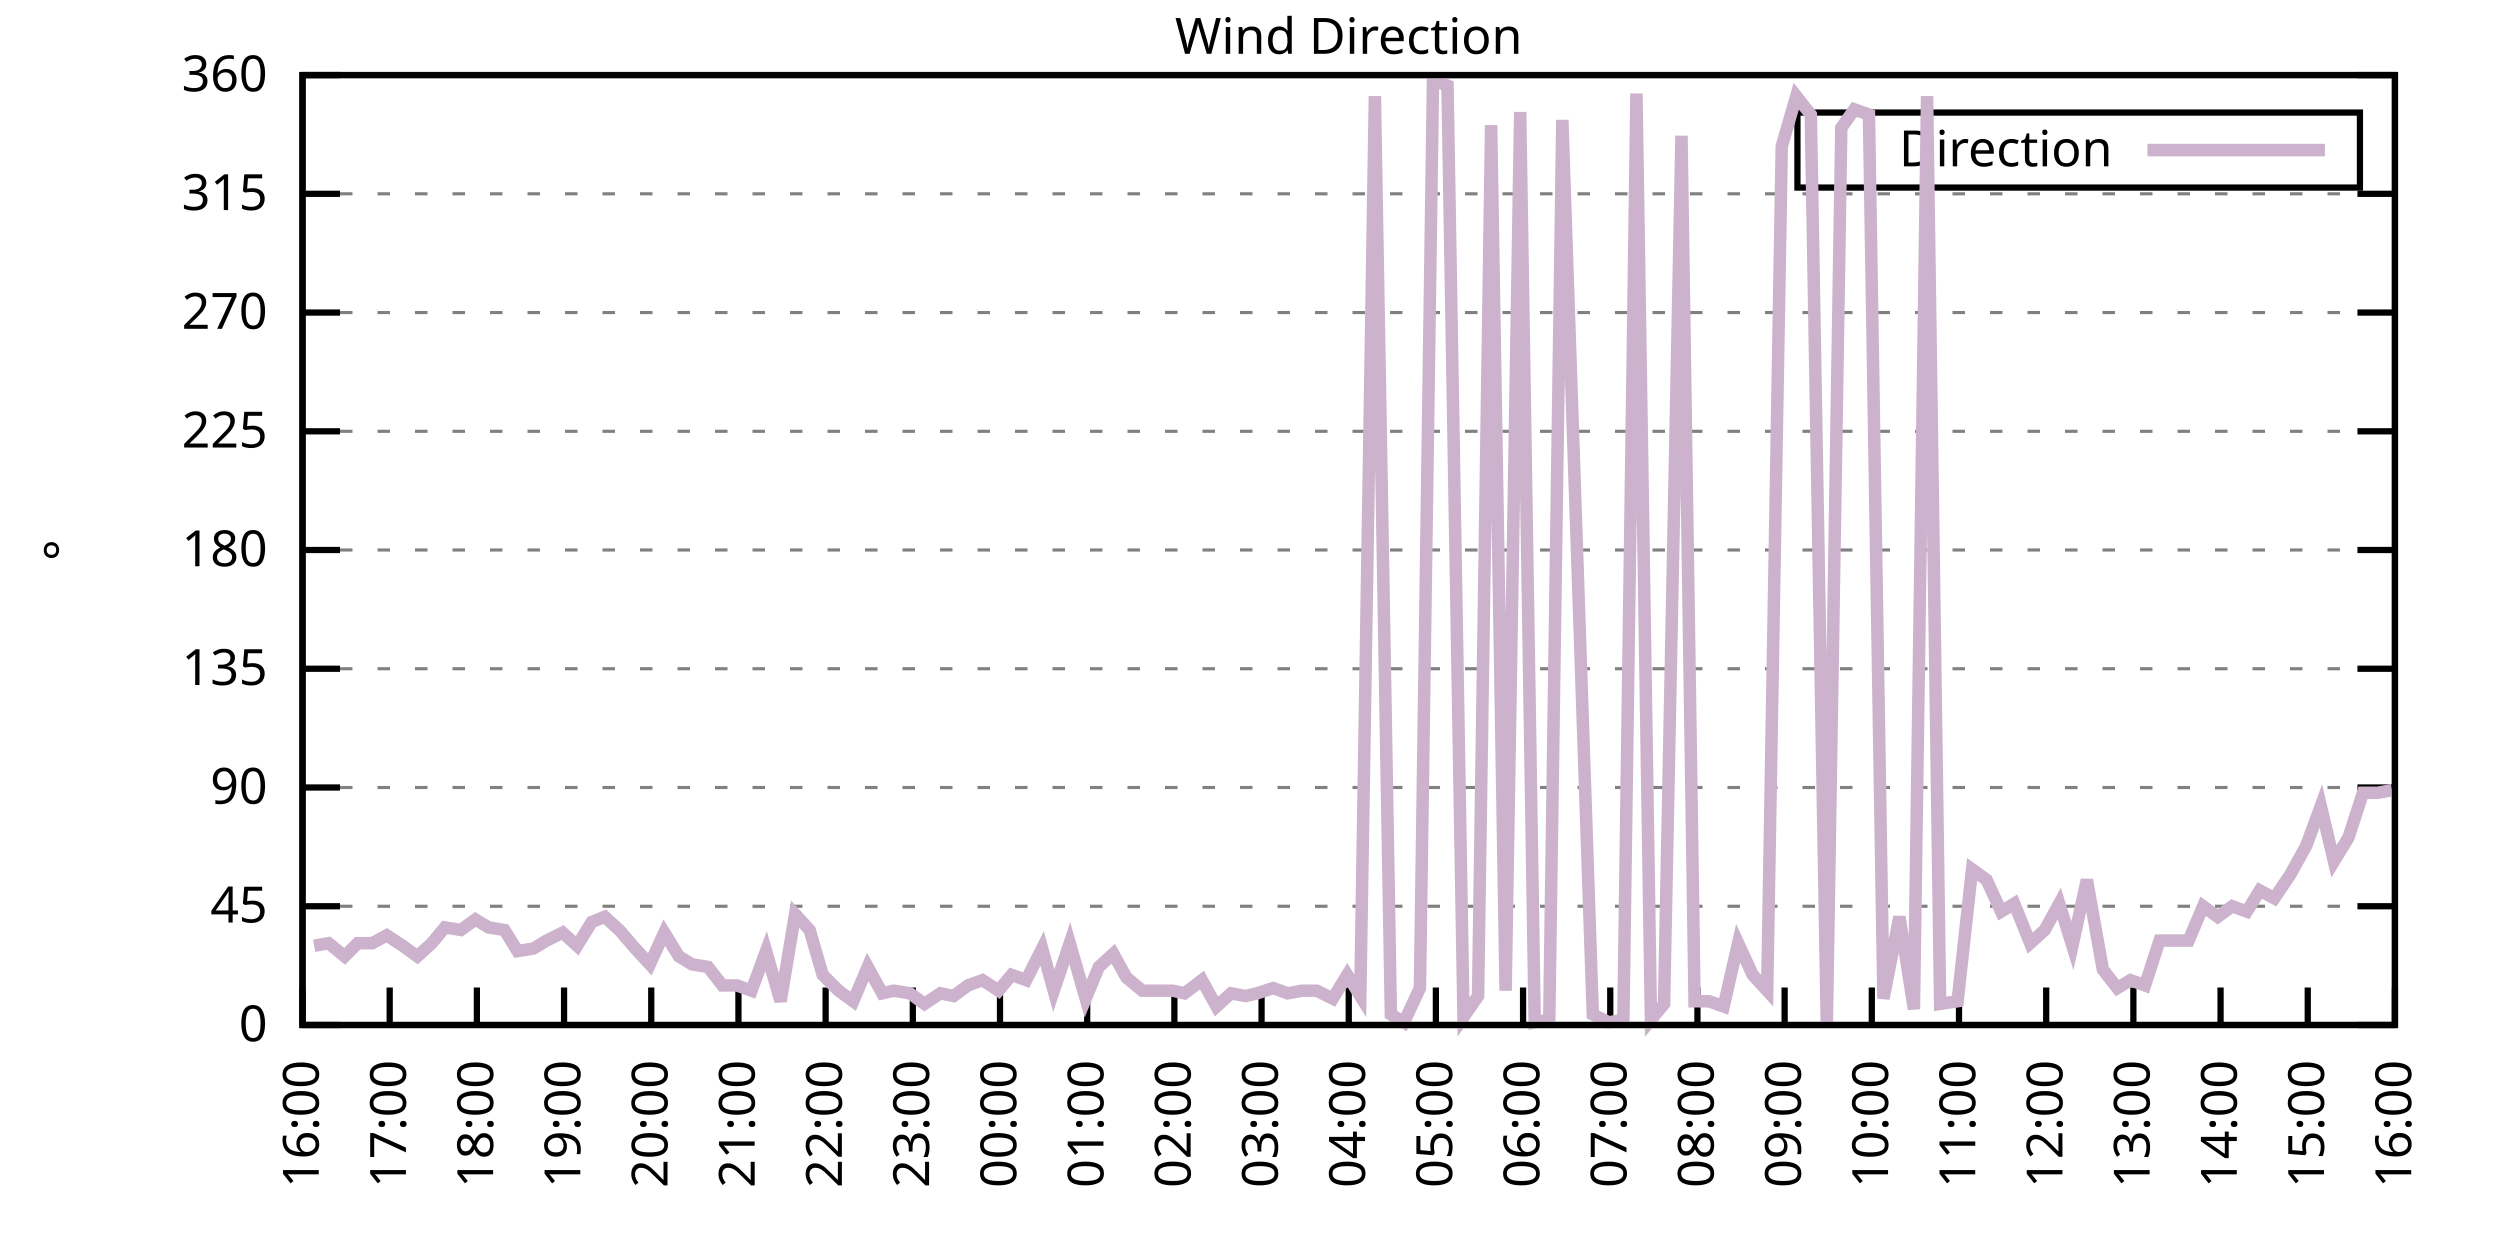
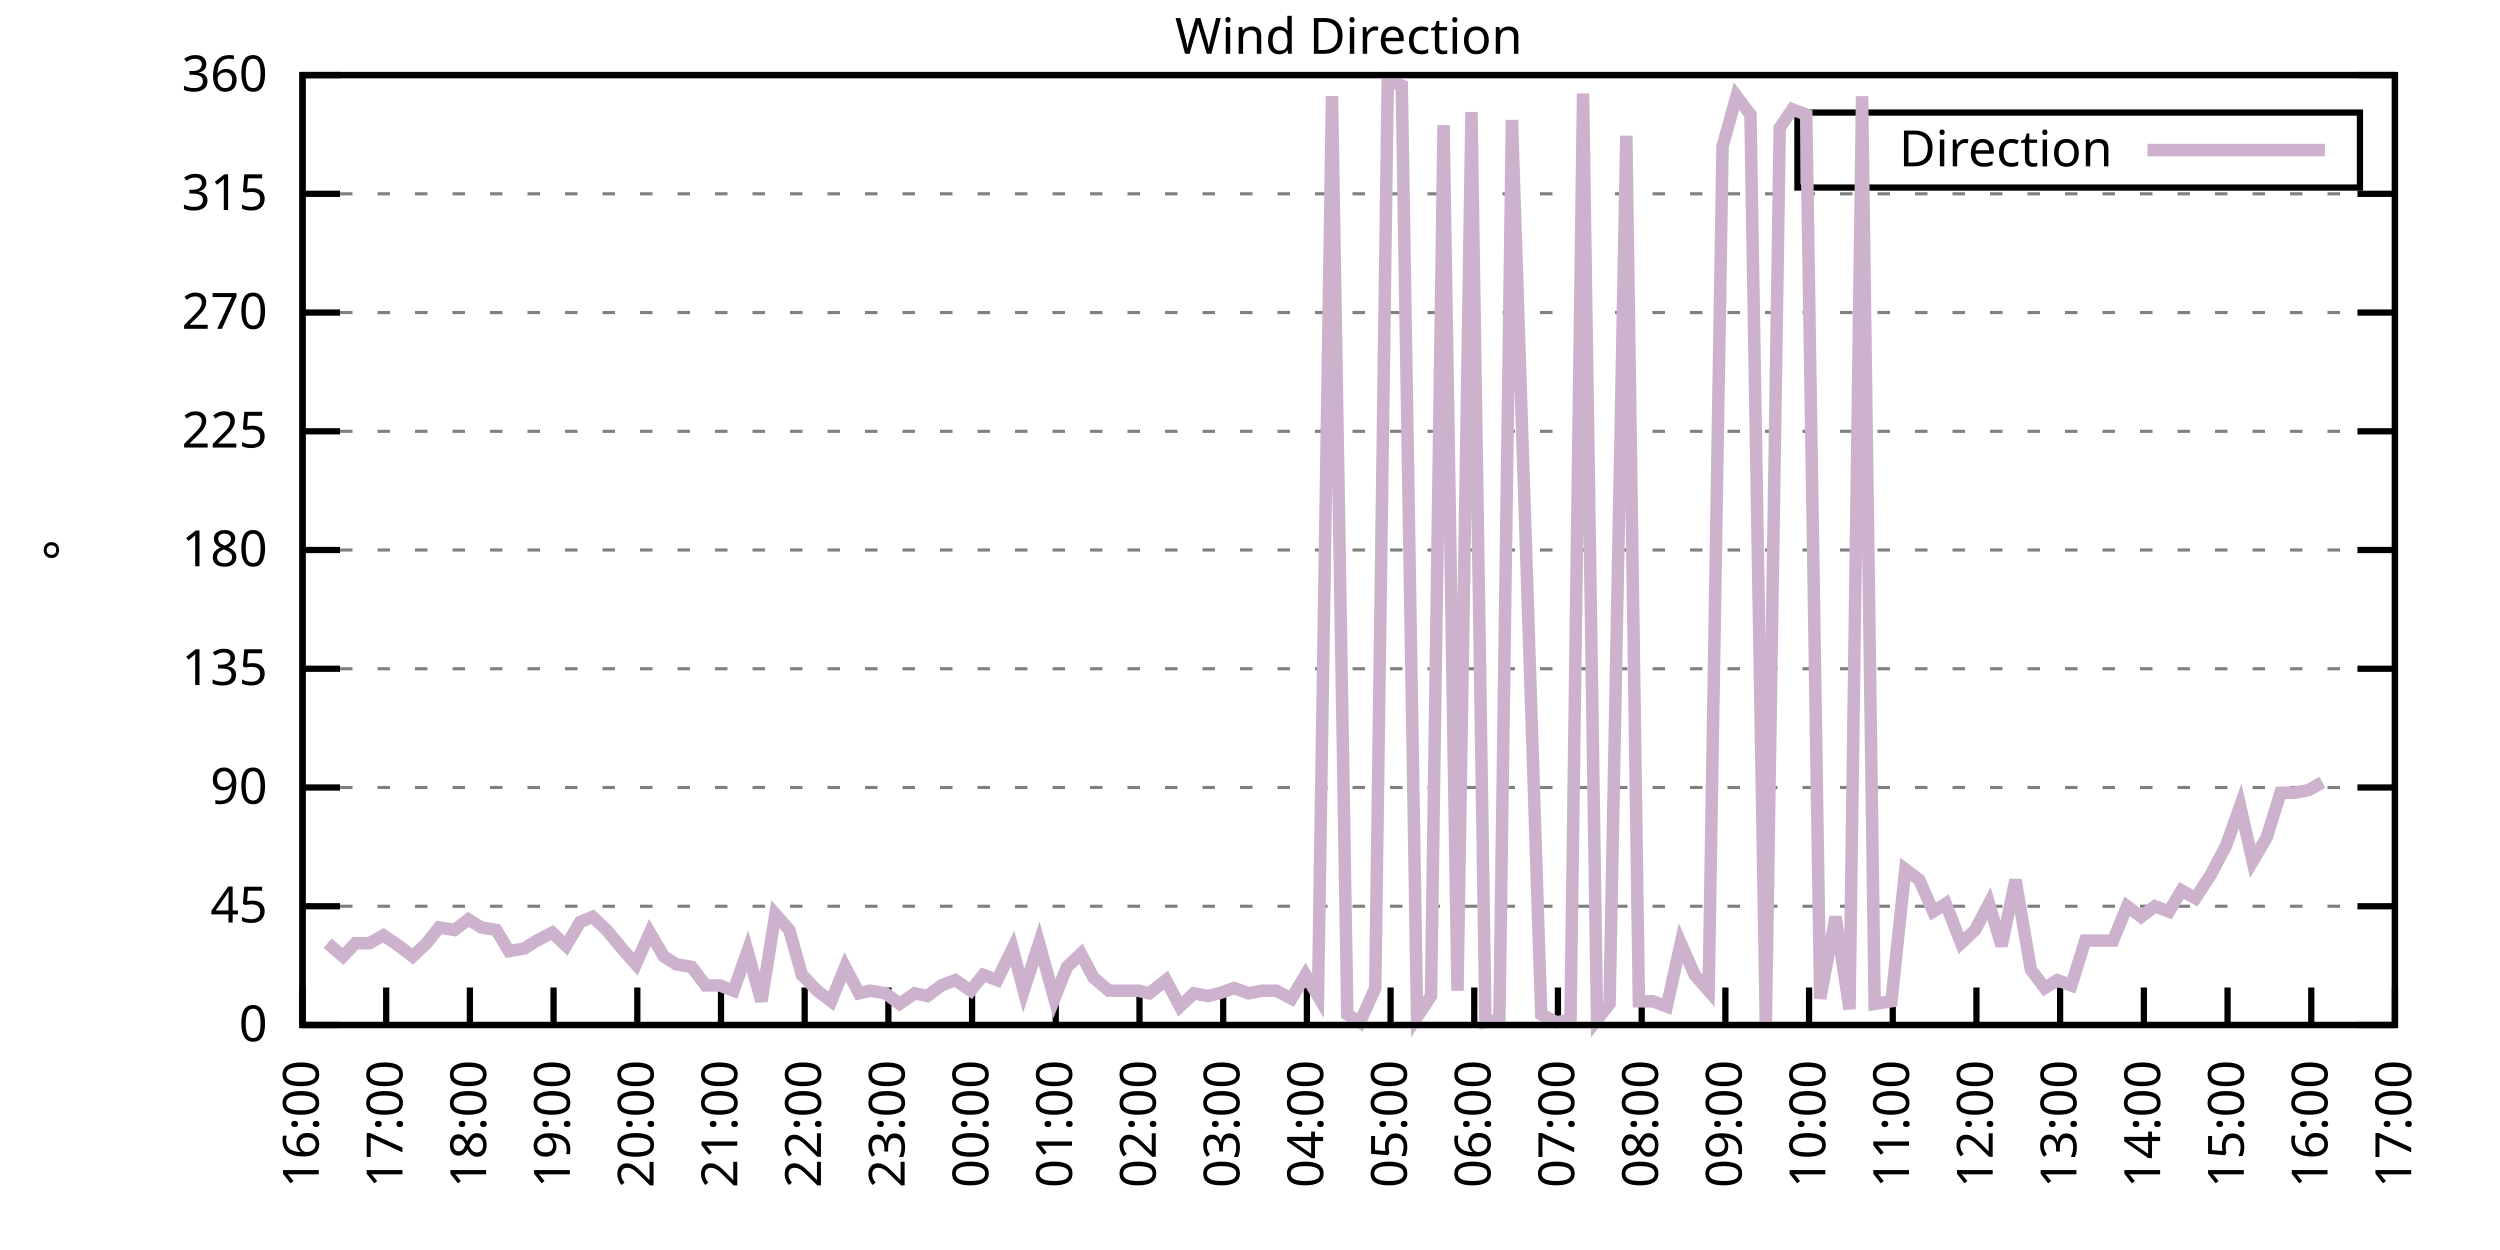
<svg xmlns="http://www.w3.org/2000/svg" xmlns:xlink="http://www.w3.org/1999/xlink" width="400" height="200" viewBox="0 0 400 200">
  <g id="gnuplot_canvas">
    <rect x="0" y="0" width="400" height="200" fill="none" />
    <defs>
      <circle id="gpDot" r="0.5" stroke-width="0.5" stroke="currentColor" />
      <path id="gpPt0" stroke-width="0.333" stroke="currentColor" d="M-1,0 h2 M0,-1 v2" />
      <path id="gpPt1" stroke-width="0.333" stroke="currentColor" d="M-1,-1 L1,1 M1,-1 L-1,1" />
      <path id="gpPt2" stroke-width="0.333" stroke="currentColor" d="M-1,0 L1,0 M0,-1 L0,1 M-1,-1 L1,1 M-1,1 L1,-1" />
      <rect id="gpPt3" stroke-width="0.333" stroke="currentColor" x="-1" y="-1" width="2" height="2" />
      <rect id="gpPt4" stroke-width="0.333" stroke="currentColor" fill="currentColor" x="-1" y="-1" width="2" height="2" />
      <circle id="gpPt5" stroke-width="0.333" stroke="currentColor" cx="0" cy="0" r="1" />
      <use xlink:href="#gpPt5" id="gpPt6" fill="currentColor" stroke="none" />
      <path id="gpPt7" stroke-width="0.333" stroke="currentColor" d="M0,-1.33 L-1.33,0.67 L1.33,0.67 z" />
      <use xlink:href="#gpPt7" id="gpPt8" fill="currentColor" stroke="none" />
      <use xlink:href="#gpPt7" id="gpPt9" stroke="currentColor" transform="rotate(180)" />
      <use xlink:href="#gpPt9" id="gpPt10" fill="currentColor" stroke="none" />
      <use xlink:href="#gpPt3" id="gpPt11" stroke="currentColor" transform="rotate(45)" />
      <use xlink:href="#gpPt11" id="gpPt12" fill="currentColor" stroke="none" />
      <path id="gpPt13" stroke-width="0.333" stroke="currentColor" d="M0,1.330 L1.265,0.411 L0.782,-1.067 L-0.782,-1.076 L-1.265,0.411 z" />
      <use xlink:href="#gpPt13" id="gpPt14" fill="currentColor" stroke="none" />
      <filter id="textbox" filterUnits="objectBoundingBox" x="0" y="0" height="1" width="1">
        <feFlood flood-color="white" flood-opacity="1" result="bgnd" />
        <feComposite in="SourceGraphic" in2="bgnd" operator="atop" />
      </filter>
      <filter id="greybox" filterUnits="objectBoundingBox" x="0" y="0" height="1" width="1">
        <feFlood flood-color="lightgrey" flood-opacity="1" result="grey" />
        <feComposite in="SourceGraphic" in2="grey" operator="atop" />
      </filter>
    </defs>
    <g fill="none" color="white" stroke="currentColor" stroke-width="1.00" stroke-linecap="butt" stroke-linejoin="miter">
</g>
    <g fill="none" color="black" stroke="currentColor" stroke-width="1.00" stroke-linecap="butt" stroke-linejoin="miter">
      <g stroke="none" shape-rendering="crispEdges">
        <polygon fill="rgb(255, 255, 255)" points="48.40,164.00 383.18,164.00 383.18,12.02 48.40,12.02 " />
      </g>
    </g>
    <g fill="none" color="black" stroke="currentColor" stroke-width="1.00" stroke-linecap="butt" stroke-linejoin="miter">
</g>
    <g fill="none" color="black" stroke="black" stroke-width="0.50" stroke-linecap="butt" stroke-linejoin="miter">
</g>
    <g fill="none" color="gray" stroke="currentColor" stroke-width="0.50" stroke-linecap="butt" stroke-linejoin="miter">
      <path stroke="gray" stroke-dasharray="2,4" class="gridline" d="M48.40,164.00 L383.19,164.00  " />
    </g>
    <g fill="none" color="gray" stroke="gray" stroke-width="1.00" stroke-linecap="butt" stroke-linejoin="miter">
</g>
    <g fill="none" color="black" stroke="currentColor" stroke-width="1.00" stroke-linecap="butt" stroke-linejoin="miter">
      <path stroke="black" d="M48.40,164.00 L54.40,164.00 M383.19,164.00 L377.19,164.00  " />
      <g transform="translate(42.80,166.60)" stroke="none" fill="black" font-family="Sans" font-size="8.00" text-anchor="end">
        <text>
          <tspan font-family="Sans"> 0</tspan>
        </text>
      </g>
    </g>
    <g fill="none" color="black" stroke="currentColor" stroke-width="1.00" stroke-linecap="butt" stroke-linejoin="miter">
</g>
    <g fill="none" color="black" stroke="black" stroke-width="0.50" stroke-linecap="butt" stroke-linejoin="miter">
</g>
    <g fill="none" color="gray" stroke="currentColor" stroke-width="0.50" stroke-linecap="butt" stroke-linejoin="miter">
      <path stroke="gray" stroke-dasharray="2,4" class="gridline" d="M48.40,145.00 L383.19,145.00  " />
    </g>
    <g fill="none" color="gray" stroke="gray" stroke-width="1.00" stroke-linecap="butt" stroke-linejoin="miter">
</g>
    <g fill="none" color="black" stroke="currentColor" stroke-width="1.00" stroke-linecap="butt" stroke-linejoin="miter">
      <path stroke="black" d="M48.40,145.00 L54.40,145.00 M383.19,145.00 L377.19,145.00  " />
      <g transform="translate(42.80,147.60)" stroke="none" fill="black" font-family="Sans" font-size="8.00" text-anchor="end">
        <text>
          <tspan font-family="Sans"> 45</tspan>
        </text>
      </g>
    </g>
    <g fill="none" color="black" stroke="currentColor" stroke-width="1.00" stroke-linecap="butt" stroke-linejoin="miter">
</g>
    <g fill="none" color="black" stroke="black" stroke-width="0.50" stroke-linecap="butt" stroke-linejoin="miter">
</g>
    <g fill="none" color="gray" stroke="currentColor" stroke-width="0.50" stroke-linecap="butt" stroke-linejoin="miter">
      <path stroke="gray" stroke-dasharray="2,4" class="gridline" d="M48.40,126.00 L383.19,126.00  " />
    </g>
    <g fill="none" color="gray" stroke="gray" stroke-width="1.00" stroke-linecap="butt" stroke-linejoin="miter">
</g>
    <g fill="none" color="black" stroke="currentColor" stroke-width="1.00" stroke-linecap="butt" stroke-linejoin="miter">
      <path stroke="black" d="M48.40,126.00 L54.40,126.00 M383.19,126.00 L377.19,126.00  " />
      <g transform="translate(42.80,128.60)" stroke="none" fill="black" font-family="Sans" font-size="8.00" text-anchor="end">
        <text>
          <tspan font-family="Sans"> 90</tspan>
        </text>
      </g>
    </g>
    <g fill="none" color="black" stroke="currentColor" stroke-width="1.00" stroke-linecap="butt" stroke-linejoin="miter">
</g>
    <g fill="none" color="black" stroke="black" stroke-width="0.50" stroke-linecap="butt" stroke-linejoin="miter">
</g>
    <g fill="none" color="gray" stroke="currentColor" stroke-width="0.50" stroke-linecap="butt" stroke-linejoin="miter">
      <path stroke="gray" stroke-dasharray="2,4" class="gridline" d="M48.40,107.00 L383.19,107.00  " />
    </g>
    <g fill="none" color="gray" stroke="gray" stroke-width="1.00" stroke-linecap="butt" stroke-linejoin="miter">
</g>
    <g fill="none" color="black" stroke="currentColor" stroke-width="1.00" stroke-linecap="butt" stroke-linejoin="miter">
      <path stroke="black" d="M48.40,107.00 L54.40,107.00 M383.19,107.00 L377.19,107.00  " />
      <g transform="translate(42.80,109.60)" stroke="none" fill="black" font-family="Sans" font-size="8.00" text-anchor="end">
        <text>
          <tspan font-family="Sans"> 135</tspan>
        </text>
      </g>
    </g>
    <g fill="none" color="black" stroke="currentColor" stroke-width="1.00" stroke-linecap="butt" stroke-linejoin="miter">
</g>
    <g fill="none" color="black" stroke="black" stroke-width="0.50" stroke-linecap="butt" stroke-linejoin="miter">
</g>
    <g fill="none" color="gray" stroke="currentColor" stroke-width="0.50" stroke-linecap="butt" stroke-linejoin="miter">
      <path stroke="gray" stroke-dasharray="2,4" class="gridline" d="M48.40,88.00 L383.19,88.00  " />
    </g>
    <g fill="none" color="gray" stroke="gray" stroke-width="1.00" stroke-linecap="butt" stroke-linejoin="miter">
</g>
    <g fill="none" color="black" stroke="currentColor" stroke-width="1.00" stroke-linecap="butt" stroke-linejoin="miter">
      <path stroke="black" d="M48.40,88.00 L54.40,88.00 M383.19,88.00 L377.19,88.00  " />
      <g transform="translate(42.80,90.60)" stroke="none" fill="black" font-family="Sans" font-size="8.00" text-anchor="end">
        <text>
          <tspan font-family="Sans"> 180</tspan>
        </text>
      </g>
    </g>
    <g fill="none" color="black" stroke="currentColor" stroke-width="1.00" stroke-linecap="butt" stroke-linejoin="miter">
</g>
    <g fill="none" color="black" stroke="black" stroke-width="0.50" stroke-linecap="butt" stroke-linejoin="miter">
</g>
    <g fill="none" color="gray" stroke="currentColor" stroke-width="0.50" stroke-linecap="butt" stroke-linejoin="miter">
      <path stroke="gray" stroke-dasharray="2,4" class="gridline" d="M48.40,69.01 L383.19,69.01  " />
    </g>
    <g fill="none" color="gray" stroke="gray" stroke-width="1.00" stroke-linecap="butt" stroke-linejoin="miter">
</g>
    <g fill="none" color="black" stroke="currentColor" stroke-width="1.00" stroke-linecap="butt" stroke-linejoin="miter">
      <path stroke="black" d="M48.40,69.01 L54.40,69.01 M383.19,69.01 L377.19,69.01  " />
      <g transform="translate(42.80,71.61)" stroke="none" fill="black" font-family="Sans" font-size="8.00" text-anchor="end">
        <text>
          <tspan font-family="Sans"> 225</tspan>
        </text>
      </g>
    </g>
    <g fill="none" color="black" stroke="currentColor" stroke-width="1.00" stroke-linecap="butt" stroke-linejoin="miter">
</g>
    <g fill="none" color="black" stroke="black" stroke-width="0.50" stroke-linecap="butt" stroke-linejoin="miter">
</g>
    <g fill="none" color="gray" stroke="currentColor" stroke-width="0.50" stroke-linecap="butt" stroke-linejoin="miter">
      <path stroke="gray" stroke-dasharray="2,4" class="gridline" d="M48.40,50.01 L383.19,50.01  " />
    </g>
    <g fill="none" color="gray" stroke="gray" stroke-width="1.00" stroke-linecap="butt" stroke-linejoin="miter">
</g>
    <g fill="none" color="black" stroke="currentColor" stroke-width="1.00" stroke-linecap="butt" stroke-linejoin="miter">
      <path stroke="black" d="M48.40,50.01 L54.40,50.01 M383.19,50.01 L377.19,50.01  " />
      <g transform="translate(42.80,52.61)" stroke="none" fill="black" font-family="Sans" font-size="8.00" text-anchor="end">
        <text>
          <tspan font-family="Sans"> 270</tspan>
        </text>
      </g>
    </g>
    <g fill="none" color="black" stroke="currentColor" stroke-width="1.00" stroke-linecap="butt" stroke-linejoin="miter">
</g>
    <g fill="none" color="black" stroke="black" stroke-width="0.50" stroke-linecap="butt" stroke-linejoin="miter">
</g>
    <g fill="none" color="gray" stroke="currentColor" stroke-width="0.50" stroke-linecap="butt" stroke-linejoin="miter">
      <path stroke="gray" stroke-dasharray="2,4" class="gridline" d="M48.40,31.01 L383.19,31.01  " />
    </g>
    <g fill="none" color="gray" stroke="gray" stroke-width="1.00" stroke-linecap="butt" stroke-linejoin="miter">
</g>
    <g fill="none" color="black" stroke="currentColor" stroke-width="1.00" stroke-linecap="butt" stroke-linejoin="miter">
      <path stroke="black" d="M48.40,31.01 L54.40,31.01 M383.19,31.01 L377.19,31.01  " />
      <g transform="translate(42.80,33.61)" stroke="none" fill="black" font-family="Sans" font-size="8.00" text-anchor="end">
        <text>
          <tspan font-family="Sans"> 315</tspan>
        </text>
      </g>
    </g>
    <g fill="none" color="black" stroke="currentColor" stroke-width="1.00" stroke-linecap="butt" stroke-linejoin="miter">
</g>
    <g fill="none" color="black" stroke="black" stroke-width="0.50" stroke-linecap="butt" stroke-linejoin="miter">
</g>
    <g fill="none" color="gray" stroke="currentColor" stroke-width="0.50" stroke-linecap="butt" stroke-linejoin="miter">
      <path stroke="gray" stroke-dasharray="2,4" class="gridline" d="M48.40,12.01 L383.19,12.01  " />
    </g>
    <g fill="none" color="gray" stroke="gray" stroke-width="1.00" stroke-linecap="butt" stroke-linejoin="miter">
</g>
    <g fill="none" color="black" stroke="currentColor" stroke-width="1.00" stroke-linecap="butt" stroke-linejoin="miter">
      <path stroke="black" d="M48.40,12.01 L54.40,12.01 M383.19,12.01 L377.19,12.01  " />
      <g transform="translate(42.80,14.61)" stroke="none" fill="black" font-family="Sans" font-size="8.00" text-anchor="end">
        <text>
          <tspan font-family="Sans"> 360</tspan>
        </text>
      </g>
    </g>
    <g fill="none" color="black" stroke="currentColor" stroke-width="1.00" stroke-linecap="butt" stroke-linejoin="miter">
      <path stroke="black" d="M48.40,164.00 L48.40,158.00  " />
      <g transform="translate(51.00,169.60) rotate(270.00)" stroke="none" fill="black" font-family="Sans" font-size="8.00" text-anchor="end">
        <text>
          <tspan font-family="Sans">16:00</tspan>
        </text>
      </g>
    </g>
    <g fill="none" color="black" stroke="currentColor" stroke-width="1.00" stroke-linecap="butt" stroke-linejoin="miter">
-       <path stroke="black" d="M62.35,164.00 L62.35,158.00  " />
-       <g transform="translate(64.95,169.60) rotate(270.00)" stroke="none" fill="black" font-family="Sans" font-size="8.00" text-anchor="end">
+       <path stroke="black" d="M61.79,164.00 L61.79,158.00  " />
+       <g transform="translate(64.39,169.60) rotate(270.00)" stroke="none" fill="black" font-family="Sans" font-size="8.00" text-anchor="end">
        <text>
          <tspan font-family="Sans">17:00</tspan>
        </text>
      </g>
    </g>
    <g fill="none" color="black" stroke="currentColor" stroke-width="1.00" stroke-linecap="butt" stroke-linejoin="miter">
-       <path stroke="black" d="M76.30,164.00 L76.30,158.00  " />
-       <g transform="translate(78.90,169.60) rotate(270.00)" stroke="none" fill="black" font-family="Sans" font-size="8.00" text-anchor="end">
+       <path stroke="black" d="M75.18,164.00 L75.18,158.00  " />
+       <g transform="translate(77.78,169.60) rotate(270.00)" stroke="none" fill="black" font-family="Sans" font-size="8.00" text-anchor="end">
        <text>
          <tspan font-family="Sans">18:00</tspan>
        </text>
      </g>
    </g>
    <g fill="none" color="black" stroke="currentColor" stroke-width="1.00" stroke-linecap="butt" stroke-linejoin="miter">
-       <path stroke="black" d="M90.25,164.00 L90.25,158.00  " />
-       <g transform="translate(92.85,169.60) rotate(270.00)" stroke="none" fill="black" font-family="Sans" font-size="8.00" text-anchor="end">
+       <path stroke="black" d="M88.57,164.00 L88.57,158.00  " />
+       <g transform="translate(91.17,169.60) rotate(270.00)" stroke="none" fill="black" font-family="Sans" font-size="8.00" text-anchor="end">
        <text>
          <tspan font-family="Sans">19:00</tspan>
        </text>
      </g>
    </g>
    <g fill="none" color="black" stroke="currentColor" stroke-width="1.00" stroke-linecap="butt" stroke-linejoin="miter">
-       <path stroke="black" d="M104.20,164.00 L104.20,158.00  " />
-       <g transform="translate(106.80,169.60) rotate(270.00)" stroke="none" fill="black" font-family="Sans" font-size="8.00" text-anchor="end">
+       <path stroke="black" d="M101.97,164.00 L101.97,158.00  " />
+       <g transform="translate(104.57,169.60) rotate(270.00)" stroke="none" fill="black" font-family="Sans" font-size="8.00" text-anchor="end">
        <text>
          <tspan font-family="Sans">20:00</tspan>
        </text>
      </g>
    </g>
    <g fill="none" color="black" stroke="currentColor" stroke-width="1.00" stroke-linecap="butt" stroke-linejoin="miter">
-       <path stroke="black" d="M118.15,164.00 L118.15,158.00  " />
-       <g transform="translate(120.75,169.60) rotate(270.00)" stroke="none" fill="black" font-family="Sans" font-size="8.00" text-anchor="end">
+       <path stroke="black" d="M115.36,164.00 L115.36,158.00  " />
+       <g transform="translate(117.96,169.60) rotate(270.00)" stroke="none" fill="black" font-family="Sans" font-size="8.00" text-anchor="end">
        <text>
          <tspan font-family="Sans">21:00</tspan>
        </text>
      </g>
    </g>
    <g fill="none" color="black" stroke="currentColor" stroke-width="1.00" stroke-linecap="butt" stroke-linejoin="miter">
-       <path stroke="black" d="M132.10,164.00 L132.10,158.00  " />
-       <g transform="translate(134.70,169.60) rotate(270.00)" stroke="none" fill="black" font-family="Sans" font-size="8.00" text-anchor="end">
+       <path stroke="black" d="M128.75,164.00 L128.75,158.00  " />
+       <g transform="translate(131.35,169.60) rotate(270.00)" stroke="none" fill="black" font-family="Sans" font-size="8.00" text-anchor="end">
        <text>
          <tspan font-family="Sans">22:00</tspan>
        </text>
      </g>
    </g>
    <g fill="none" color="black" stroke="currentColor" stroke-width="1.00" stroke-linecap="butt" stroke-linejoin="miter">
-       <path stroke="black" d="M146.05,164.00 L146.05,158.00  " />
-       <g transform="translate(148.65,169.60) rotate(270.00)" stroke="none" fill="black" font-family="Sans" font-size="8.00" text-anchor="end">
+       <path stroke="black" d="M142.14,164.00 L142.14,158.00  " />
+       <g transform="translate(144.74,169.60) rotate(270.00)" stroke="none" fill="black" font-family="Sans" font-size="8.00" text-anchor="end">
        <text>
          <tspan font-family="Sans">23:00</tspan>
        </text>
      </g>
    </g>
    <g fill="none" color="black" stroke="currentColor" stroke-width="1.00" stroke-linecap="butt" stroke-linejoin="miter">
-       <path stroke="black" d="M160.00,164.00 L160.00,158.00  " />
-       <g transform="translate(162.60,169.60) rotate(270.00)" stroke="none" fill="black" font-family="Sans" font-size="8.00" text-anchor="end">
+       <path stroke="black" d="M155.53,164.00 L155.53,158.00  " />
+       <g transform="translate(158.13,169.60) rotate(270.00)" stroke="none" fill="black" font-family="Sans" font-size="8.00" text-anchor="end">
        <text>
          <tspan font-family="Sans">00:00</tspan>
        </text>
      </g>
    </g>
    <g fill="none" color="black" stroke="currentColor" stroke-width="1.00" stroke-linecap="butt" stroke-linejoin="miter">
-       <path stroke="black" d="M173.95,164.00 L173.95,158.00  " />
-       <g transform="translate(176.55,169.60) rotate(270.00)" stroke="none" fill="black" font-family="Sans" font-size="8.00" text-anchor="end">
+       <path stroke="black" d="M168.92,164.00 L168.92,158.00  " />
+       <g transform="translate(171.52,169.60) rotate(270.00)" stroke="none" fill="black" font-family="Sans" font-size="8.00" text-anchor="end">
        <text>
          <tspan font-family="Sans">01:00</tspan>
        </text>
      </g>
    </g>
    <g fill="none" color="black" stroke="currentColor" stroke-width="1.00" stroke-linecap="butt" stroke-linejoin="miter">
-       <path stroke="black" d="M187.90,164.00 L187.90,158.00  " />
-       <g transform="translate(190.50,169.60) rotate(270.00)" stroke="none" fill="black" font-family="Sans" font-size="8.00" text-anchor="end">
+       <path stroke="black" d="M182.32,164.00 L182.32,158.00  " />
+       <g transform="translate(184.92,169.60) rotate(270.00)" stroke="none" fill="black" font-family="Sans" font-size="8.00" text-anchor="end">
        <text>
          <tspan font-family="Sans">02:00</tspan>
        </text>
      </g>
    </g>
    <g fill="none" color="black" stroke="currentColor" stroke-width="1.00" stroke-linecap="butt" stroke-linejoin="miter">
-       <path stroke="black" d="M201.85,164.00 L201.85,158.00  " />
-       <g transform="translate(204.45,169.60) rotate(270.00)" stroke="none" fill="black" font-family="Sans" font-size="8.00" text-anchor="end">
+       <path stroke="black" d="M195.71,164.00 L195.71,158.00  " />
+       <g transform="translate(198.31,169.60) rotate(270.00)" stroke="none" fill="black" font-family="Sans" font-size="8.00" text-anchor="end">
        <text>
          <tspan font-family="Sans">03:00</tspan>
        </text>
      </g>
    </g>
    <g fill="none" color="black" stroke="currentColor" stroke-width="1.00" stroke-linecap="butt" stroke-linejoin="miter">
-       <path stroke="black" d="M215.80,164.00 L215.80,158.00  " />
-       <g transform="translate(218.40,169.60) rotate(270.00)" stroke="none" fill="black" font-family="Sans" font-size="8.00" text-anchor="end">
+       <path stroke="black" d="M209.10,164.00 L209.10,158.00  " />
+       <g transform="translate(211.70,169.60) rotate(270.00)" stroke="none" fill="black" font-family="Sans" font-size="8.00" text-anchor="end">
        <text>
          <tspan font-family="Sans">04:00</tspan>
        </text>
      </g>
    </g>
    <g fill="none" color="black" stroke="currentColor" stroke-width="1.00" stroke-linecap="butt" stroke-linejoin="miter">
-       <path stroke="black" d="M229.74,164.00 L229.74,158.00  " />
-       <g transform="translate(232.34,169.60) rotate(270.00)" stroke="none" fill="black" font-family="Sans" font-size="8.00" text-anchor="end">
+       <path stroke="black" d="M222.49,164.00 L222.49,158.00  " />
+       <g transform="translate(225.09,169.60) rotate(270.00)" stroke="none" fill="black" font-family="Sans" font-size="8.00" text-anchor="end">
        <text>
          <tspan font-family="Sans">05:00</tspan>
        </text>
      </g>
    </g>
    <g fill="none" color="black" stroke="currentColor" stroke-width="1.00" stroke-linecap="butt" stroke-linejoin="miter">
-       <path stroke="black" d="M243.69,164.00 L243.69,158.00  " />
-       <g transform="translate(246.29,169.60) rotate(270.00)" stroke="none" fill="black" font-family="Sans" font-size="8.00" text-anchor="end">
+       <path stroke="black" d="M235.88,164.00 L235.88,158.00  " />
+       <g transform="translate(238.48,169.60) rotate(270.00)" stroke="none" fill="black" font-family="Sans" font-size="8.00" text-anchor="end">
        <text>
          <tspan font-family="Sans">06:00</tspan>
        </text>
      </g>
    </g>
    <g fill="none" color="black" stroke="currentColor" stroke-width="1.00" stroke-linecap="butt" stroke-linejoin="miter">
-       <path stroke="black" d="M257.64,164.00 L257.64,158.00  " />
-       <g transform="translate(260.24,169.60) rotate(270.00)" stroke="none" fill="black" font-family="Sans" font-size="8.00" text-anchor="end">
+       <path stroke="black" d="M249.27,164.00 L249.27,158.00  " />
+       <g transform="translate(251.87,169.60) rotate(270.00)" stroke="none" fill="black" font-family="Sans" font-size="8.00" text-anchor="end">
        <text>
          <tspan font-family="Sans">07:00</tspan>
        </text>
      </g>
    </g>
    <g fill="none" color="black" stroke="currentColor" stroke-width="1.00" stroke-linecap="butt" stroke-linejoin="miter">
-       <path stroke="black" d="M271.59,164.00 L271.59,158.00  " />
-       <g transform="translate(274.19,169.60) rotate(270.00)" stroke="none" fill="black" font-family="Sans" font-size="8.00" text-anchor="end">
+       <path stroke="black" d="M262.67,164.00 L262.67,158.00  " />
+       <g transform="translate(265.27,169.60) rotate(270.00)" stroke="none" fill="black" font-family="Sans" font-size="8.00" text-anchor="end">
        <text>
          <tspan font-family="Sans">08:00</tspan>
        </text>
      </g>
    </g>
    <g fill="none" color="black" stroke="currentColor" stroke-width="1.00" stroke-linecap="butt" stroke-linejoin="miter">
-       <path stroke="black" d="M285.54,164.00 L285.54,158.00  " />
-       <g transform="translate(288.14,169.60) rotate(270.00)" stroke="none" fill="black" font-family="Sans" font-size="8.00" text-anchor="end">
+       <path stroke="black" d="M276.06,164.00 L276.06,158.00  " />
+       <g transform="translate(278.66,169.60) rotate(270.00)" stroke="none" fill="black" font-family="Sans" font-size="8.00" text-anchor="end">
        <text>
          <tspan font-family="Sans">09:00</tspan>
        </text>
      </g>
    </g>
    <g fill="none" color="black" stroke="currentColor" stroke-width="1.00" stroke-linecap="butt" stroke-linejoin="miter">
-       <path stroke="black" d="M299.49,164.00 L299.49,158.00  " />
-       <g transform="translate(302.09,169.60) rotate(270.00)" stroke="none" fill="black" font-family="Sans" font-size="8.00" text-anchor="end">
+       <path stroke="black" d="M289.45,164.00 L289.45,158.00  " />
+       <g transform="translate(292.05,169.60) rotate(270.00)" stroke="none" fill="black" font-family="Sans" font-size="8.00" text-anchor="end">
        <text>
          <tspan font-family="Sans">10:00</tspan>
        </text>
      </g>
    </g>
    <g fill="none" color="black" stroke="currentColor" stroke-width="1.00" stroke-linecap="butt" stroke-linejoin="miter">
-       <path stroke="black" d="M313.44,164.00 L313.44,158.00  " />
-       <g transform="translate(316.04,169.60) rotate(270.00)" stroke="none" fill="black" font-family="Sans" font-size="8.00" text-anchor="end">
+       <path stroke="black" d="M302.84,164.00 L302.84,158.00  " />
+       <g transform="translate(305.44,169.60) rotate(270.00)" stroke="none" fill="black" font-family="Sans" font-size="8.00" text-anchor="end">
        <text>
          <tspan font-family="Sans">11:00</tspan>
        </text>
      </g>
    </g>
    <g fill="none" color="black" stroke="currentColor" stroke-width="1.00" stroke-linecap="butt" stroke-linejoin="miter">
-       <path stroke="black" d="M327.39,164.00 L327.39,158.00  " />
-       <g transform="translate(329.99,169.60) rotate(270.00)" stroke="none" fill="black" font-family="Sans" font-size="8.00" text-anchor="end">
+       <path stroke="black" d="M316.23,164.00 L316.23,158.00  " />
+       <g transform="translate(318.83,169.60) rotate(270.00)" stroke="none" fill="black" font-family="Sans" font-size="8.00" text-anchor="end">
        <text>
          <tspan font-family="Sans">12:00</tspan>
        </text>
      </g>
    </g>
    <g fill="none" color="black" stroke="currentColor" stroke-width="1.00" stroke-linecap="butt" stroke-linejoin="miter">
-       <path stroke="black" d="M341.34,164.00 L341.34,158.00  " />
-       <g transform="translate(343.94,169.60) rotate(270.00)" stroke="none" fill="black" font-family="Sans" font-size="8.00" text-anchor="end">
+       <path stroke="black" d="M329.62,164.00 L329.62,158.00  " />
+       <g transform="translate(332.22,169.60) rotate(270.00)" stroke="none" fill="black" font-family="Sans" font-size="8.00" text-anchor="end">
        <text>
          <tspan font-family="Sans">13:00</tspan>
        </text>
      </g>
    </g>
    <g fill="none" color="black" stroke="currentColor" stroke-width="1.00" stroke-linecap="butt" stroke-linejoin="miter">
-       <path stroke="black" d="M355.29,164.00 L355.29,158.00  " />
-       <g transform="translate(357.89,169.60) rotate(270.00)" stroke="none" fill="black" font-family="Sans" font-size="8.00" text-anchor="end">
+       <path stroke="black" d="M343.02,164.00 L343.02,158.00  " />
+       <g transform="translate(345.62,169.60) rotate(270.00)" stroke="none" fill="black" font-family="Sans" font-size="8.00" text-anchor="end">
        <text>
          <tspan font-family="Sans">14:00</tspan>
        </text>
      </g>
    </g>
    <g fill="none" color="black" stroke="currentColor" stroke-width="1.00" stroke-linecap="butt" stroke-linejoin="miter">
-       <path stroke="black" d="M369.24,164.00 L369.24,158.00  " />
-       <g transform="translate(371.84,169.60) rotate(270.00)" stroke="none" fill="black" font-family="Sans" font-size="8.00" text-anchor="end">
+       <path stroke="black" d="M356.41,164.00 L356.41,158.00  " />
+       <g transform="translate(359.01,169.60) rotate(270.00)" stroke="none" fill="black" font-family="Sans" font-size="8.00" text-anchor="end">
        <text>
          <tspan font-family="Sans">15:00</tspan>
+         </text>
+       </g>
+     </g>
+     <g fill="none" color="black" stroke="currentColor" stroke-width="1.00" stroke-linecap="butt" stroke-linejoin="miter">
+       <path stroke="black" d="M369.80,164.00 L369.80,158.00  " />
+       <g transform="translate(372.40,169.60) rotate(270.00)" stroke="none" fill="black" font-family="Sans" font-size="8.00" text-anchor="end">
+         <text>
+           <tspan font-family="Sans">16:00</tspan>
        </text>
      </g>
    </g>
    <g fill="none" color="black" stroke="currentColor" stroke-width="1.00" stroke-linecap="butt" stroke-linejoin="miter">
      <path stroke="black" d="M383.19,164.00 L383.19,158.00  " />
      <g transform="translate(385.79,169.60) rotate(270.00)" stroke="none" fill="black" font-family="Sans" font-size="8.00" text-anchor="end">
        <text>
-           <tspan font-family="Sans">16:00</tspan>
+           <tspan font-family="Sans">17:00</tspan>
        </text>
      </g>
    </g>
    <g fill="none" color="black" stroke="currentColor" stroke-width="1.00" stroke-linecap="butt" stroke-linejoin="miter">
</g>
    <g fill="none" color="black" stroke="currentColor" stroke-width="1.00" stroke-linecap="butt" stroke-linejoin="miter">
      <path stroke="black" d="M48.40,12.01 L48.40,164.00 L383.19,164.00 L383.19,12.01 L48.40,12.01 Z  " />
    </g>
    <g fill="none" color="black" stroke="currentColor" stroke-width="1.00" stroke-linecap="butt" stroke-linejoin="miter">
</g>
    <g fill="none" color="black" stroke="currentColor" stroke-width="1.00" stroke-linecap="butt" stroke-linejoin="miter">
      <path stroke="black" d="M287.59,30.01 L287.59,18.01 L377.59,18.01 L377.59,30.01 L287.59,30.01 Z  " />
    </g>
    <g id="Wind_direction_plot_1">
      <g fill="none" color="white" stroke="black" stroke-width="2.00" stroke-linecap="butt" stroke-linejoin="miter">
</g>
      <g fill="none" color="black" stroke="currentColor" stroke-width="2.00" stroke-linecap="butt" stroke-linejoin="miter">
        <g transform="translate(337.99,26.61)" stroke="none" fill="black" font-family="Sans" font-size="8.00" text-anchor="end">
          <text>
            <tspan font-family="Sans">Direction</tspan>
          </text>
        </g>
      </g>
      <g fill="none" color="black" stroke="currentColor" stroke-width="2.00" stroke-linecap="butt" stroke-linejoin="miter">
-         <path stroke="rgb(204, 178, 204)" d="M343.59,24.01 L371.99,24.01 M50.26,151.33 L52.58,150.91 L55.14,153.02 L57.23,150.91 L59.56,150.91 L61.88,149.65   L64.44,151.33 L66.77,153.02 L69.09,150.91 L71.18,148.38 L73.74,148.80 L76.07,147.11 L78.16,148.38 L80.72,148.80   L82.81,152.18 L85.37,151.76 L87.46,150.49 L90.02,149.22 L92.34,151.33 L94.67,147.53 L96.76,146.69 L99.08,148.80   L101.64,151.76 L103.97,154.29 L106.29,149.22 L108.62,153.02 L110.71,154.29 L113.27,154.71 L115.59,157.67 L117.92,157.67   L120.24,158.51 L122.57,152.18 L124.89,160.20 L127.22,146.27 L129.54,148.80 L131.63,155.98 L134.19,158.51 L136.51,160.20   L138.84,154.71 L141.16,158.93 L143.02,158.51 L145.58,158.93 L147.91,160.62 L150.46,158.93 L152.56,159.36 L154.88,157.67   L157.21,156.82 L159.76,158.51 L161.86,155.98 L164.18,156.82 L166.74,151.76 L168.60,158.51 L171.16,150.91 L173.71,159.78   L175.81,154.71 L178.13,152.60 L180.22,156.40 L182.78,158.51 L185.34,158.51 L187.66,158.51 L189.52,158.93 L192.31,156.82   L194.64,161.04 L196.96,158.93 L199.29,159.36 L201.15,158.93 L203.71,158.09 L206.03,158.93 L208.36,158.51 L210.68,158.51   L213.24,159.78 L215.56,155.98 L217.65,159.36 L219.98,15.39 L222.54,162.31 L224.63,163.58 L227.19,158.09 L229.28,12.85   L231.60,13.70 L234.16,162.73 L236.49,159.36 L238.58,20.03 L240.90,158.51 L243.23,17.92 L245.55,163.58 L247.88,163.16   L249.97,19.19 L254.85,162.31 L257.41,163.58 L259.74,163.16 L261.83,14.97 L264.15,163.16 L266.25,160.62 L269.04,21.72   L271.13,160.20 L273.45,160.20 L275.78,161.04 L278.10,150.91 L280.43,155.98 L282.75,158.51 L285.08,23.41 L287.40,15.39   L289.73,18.34 L292.29,164.00 L294.61,20.45 L296.70,17.50 L299.03,18.34 L301.35,159.78 L303.91,146.69 L306.23,161.47   L308.33,15.39 L310.42,160.62 L313.21,160.20 L315.53,139.09 L317.86,140.78 L320.18,145.85 L322.28,144.58 L324.83,150.91   L327.16,148.80 L329.48,144.58 L331.58,151.33 L333.90,140.78 L336.46,155.13 L338.78,158.09 L340.88,156.82 L343.20,157.67   L345.53,150.49 L348.08,150.49 L350.18,150.49 L352.50,145.00 L354.83,146.69 L357.15,145.00 L359.48,145.85 L361.57,142.47   L363.89,143.73 L366.45,139.93 L369.01,135.29 L371.33,128.96 L373.43,137.82 L375.75,134.02 L378.08,126.85 L380.40,126.85   L382.73,126.42  " />
+         <path stroke="rgb(204, 178, 204)" d="M343.59,24.01 L371.99,24.01 M52.42,150.91 L54.87,153.02 L56.88,150.91 L59.11,150.91 L61.35,149.65 L63.80,151.33   L66.03,153.02 L68.26,150.91 L70.27,148.38 L72.73,148.80 L74.96,147.11 L76.97,148.38 L79.42,148.80 L81.43,152.18   L83.89,151.76 L85.90,150.49 L88.35,149.22 L90.58,151.33 L92.82,147.53 L94.82,146.69 L97.06,148.80 L99.51,151.76   L101.74,154.29 L103.98,149.22 L106.21,153.02 L108.22,154.29 L110.67,154.71 L112.90,157.67 L115.13,157.67 L117.37,158.51   L119.60,152.18 L121.83,160.20 L124.06,146.27 L126.29,148.80 L128.30,155.98 L130.76,158.51 L132.99,160.20 L135.22,154.71   L137.45,158.93 L139.24,158.51 L141.69,158.93 L143.93,160.62 L146.38,158.93 L148.39,159.36 L150.62,157.67 L152.85,156.82   L155.31,158.51 L157.32,155.98 L159.55,156.82 L162.01,151.76 L163.79,158.51 L166.25,150.91 L168.70,159.78 L170.71,154.71   L172.94,152.60 L174.95,156.40 L177.41,158.51 L179.86,158.51 L182.09,158.51 L183.88,158.93 L186.56,156.82 L188.79,161.04   L191.02,158.93 L193.25,159.36 L195.04,158.93 L197.49,158.09 L199.73,158.93 L201.96,158.51 L204.19,158.51 L206.64,159.78   L208.88,155.98 L210.88,159.36 L213.12,15.39 L215.57,162.31 L217.58,163.58 L220.04,158.09 L222.04,12.85 L224.28,13.70   L226.73,162.73 L228.96,159.36 L230.97,20.03 L233.20,158.51 L235.44,17.92 L237.67,163.58 L239.90,163.16 L241.91,19.19   L246.60,162.31 L249.05,163.58 L251.28,163.16 L253.29,14.97 L255.52,163.16 L257.53,160.62 L260.21,21.72 L262.22,160.20   L264.45,160.20 L266.68,161.04 L268.92,150.91 L271.15,155.98 L273.38,158.51 L275.61,23.41 L277.84,15.39 L280.07,18.34   L282.53,164.00 L284.76,20.45 L286.77,17.50 L289.00,18.34 L291.23,159.78 L293.69,146.69 L295.92,161.47 L297.93,15.39   L299.94,160.62 L302.62,160.20 L304.85,139.09 L307.08,140.78 L309.31,145.85 L311.32,144.58 L313.78,150.91 L316.01,148.80   L318.24,144.58 L320.25,151.33 L322.48,140.78 L324.94,155.13 L327.17,158.09 L329.18,156.82 L331.41,157.67 L333.64,150.49   L336.10,150.49 L338.10,150.49 L340.34,145.00 L342.57,146.69 L344.80,145.00 L347.03,145.85 L349.04,142.47 L351.27,143.73   L353.73,139.93 L356.18,135.29 L358.42,128.96 L360.42,137.82 L362.66,134.02 L364.89,126.85 L367.12,126.85 L369.35,126.42   L371.58,125.16  " />
      </g>
    </g>
    <g fill="none" color="black" stroke="currentColor" stroke-width="2.00" stroke-linecap="butt" stroke-linejoin="miter">
</g>
    <g fill="none" color="black" stroke="black" stroke-width="1.00" stroke-linecap="butt" stroke-linejoin="miter">
</g>
    <g fill="none" color="black" stroke="currentColor" stroke-width="1.00" stroke-linecap="butt" stroke-linejoin="miter">
      <path stroke="black" d="M48.40,12.01 L48.40,164.00 L383.19,164.00 L383.19,12.01 L48.40,12.01 Z  " />
      <g transform="translate(12.80,88.01) rotate(270.00)" stroke="none" fill="black" font-family="Sans" font-size="8.00" text-anchor="middle">
        <text>
          <tspan font-family="Sans">°</tspan>
        </text>
      </g>
    </g>
    <g fill="none" color="black" stroke="currentColor" stroke-width="1.00" stroke-linecap="butt" stroke-linejoin="miter">
</g>
    <g fill="none" color="black" stroke="currentColor" stroke-width="1.00" stroke-linecap="butt" stroke-linejoin="miter">
      <g transform="translate(215.79,8.61)" stroke="none" fill="black" font-family="Sans" font-size="8.00" text-anchor="middle">
        <text>
          <tspan font-family="Sans">Wind Direction</tspan>
        </text>
      </g>
    </g>
    <g fill="none" color="black" stroke="currentColor" stroke-width="1.00" stroke-linecap="butt" stroke-linejoin="miter">
</g>
  </g>
</svg>
